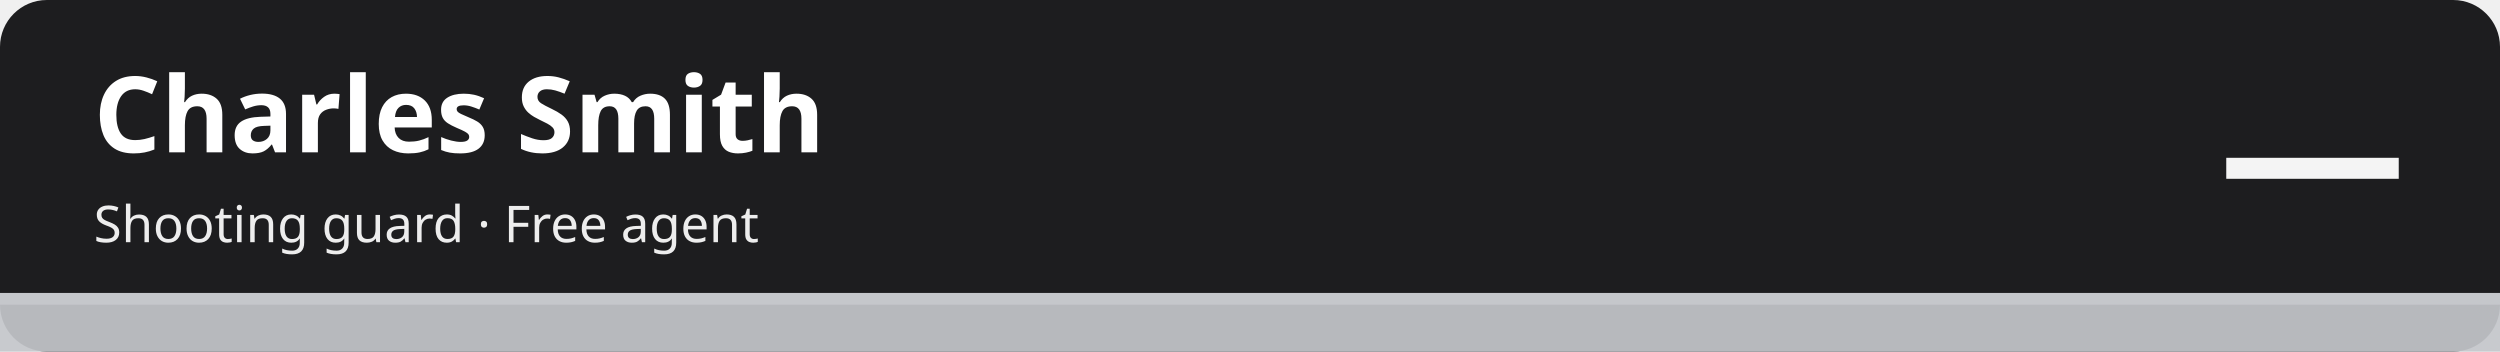
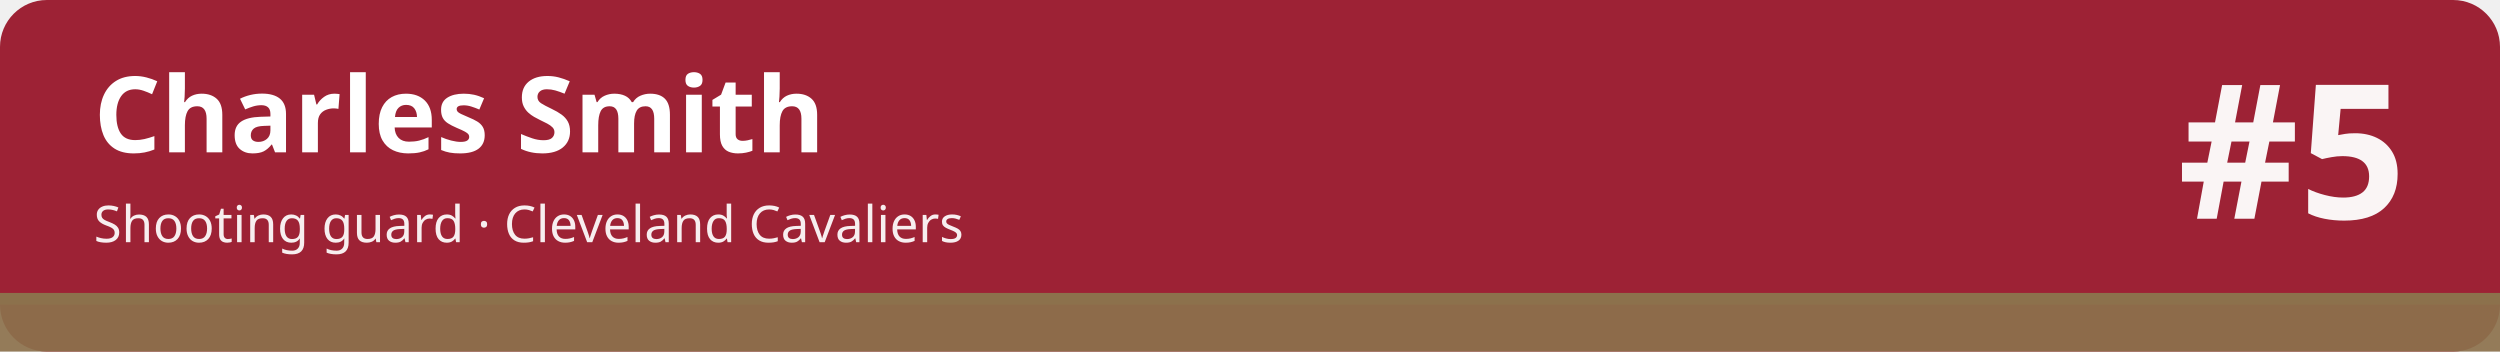
<svg xmlns="http://www.w3.org/2000/svg" width="1280" height="180" viewBox="0 0 1280 180" role="img" aria-labelledby="t d">
-   <rect width="1280" height="180" rx="24" fill="#1d1d1f" />
-   <rect x="0" y="150" width="1280" height="30" fill="#c5c7cb" fill-opacity=".92" />
-   <rect x="0" y="150" width="1280" height="6" fill="#c5c7cb" />
+   <rect width="1280" height="180" rx="24" fill="#9d2235" />
+   <rect x="0" y="150" width="1280" height="30" fill="#8c714c" fill-opacity=".92" />
+   <rect x="0" y="150" width="1280" height="6" fill="#8c714c" />
  <text x="48" y="78" font-family="sans-serif" font-size="54" font-weight="700" fill="#ffffff">Charles Smith</text>
-   <text x="48" y="124" font-family="sans-serif" font-size="26" fill="#ffffff" fill-opacity=".92">Shooting guard · Free agent</text>
-   <text x="1232" y="112" font-family="sans-serif" font-size="96" font-weight="800" fill="#ffffff" fill-opacity=".95" text-anchor="end">—</text>
+   <text x="48" y="124" font-family="sans-serif" font-size="26" fill="#ffffff" fill-opacity=".92">Shooting guard · Cleveland Cavaliers</text>
+   <text x="1232" y="112" font-family="sans-serif" font-size="96" font-weight="800" fill="#ffffff" fill-opacity=".95" text-anchor="end">#5</text>
</svg>
